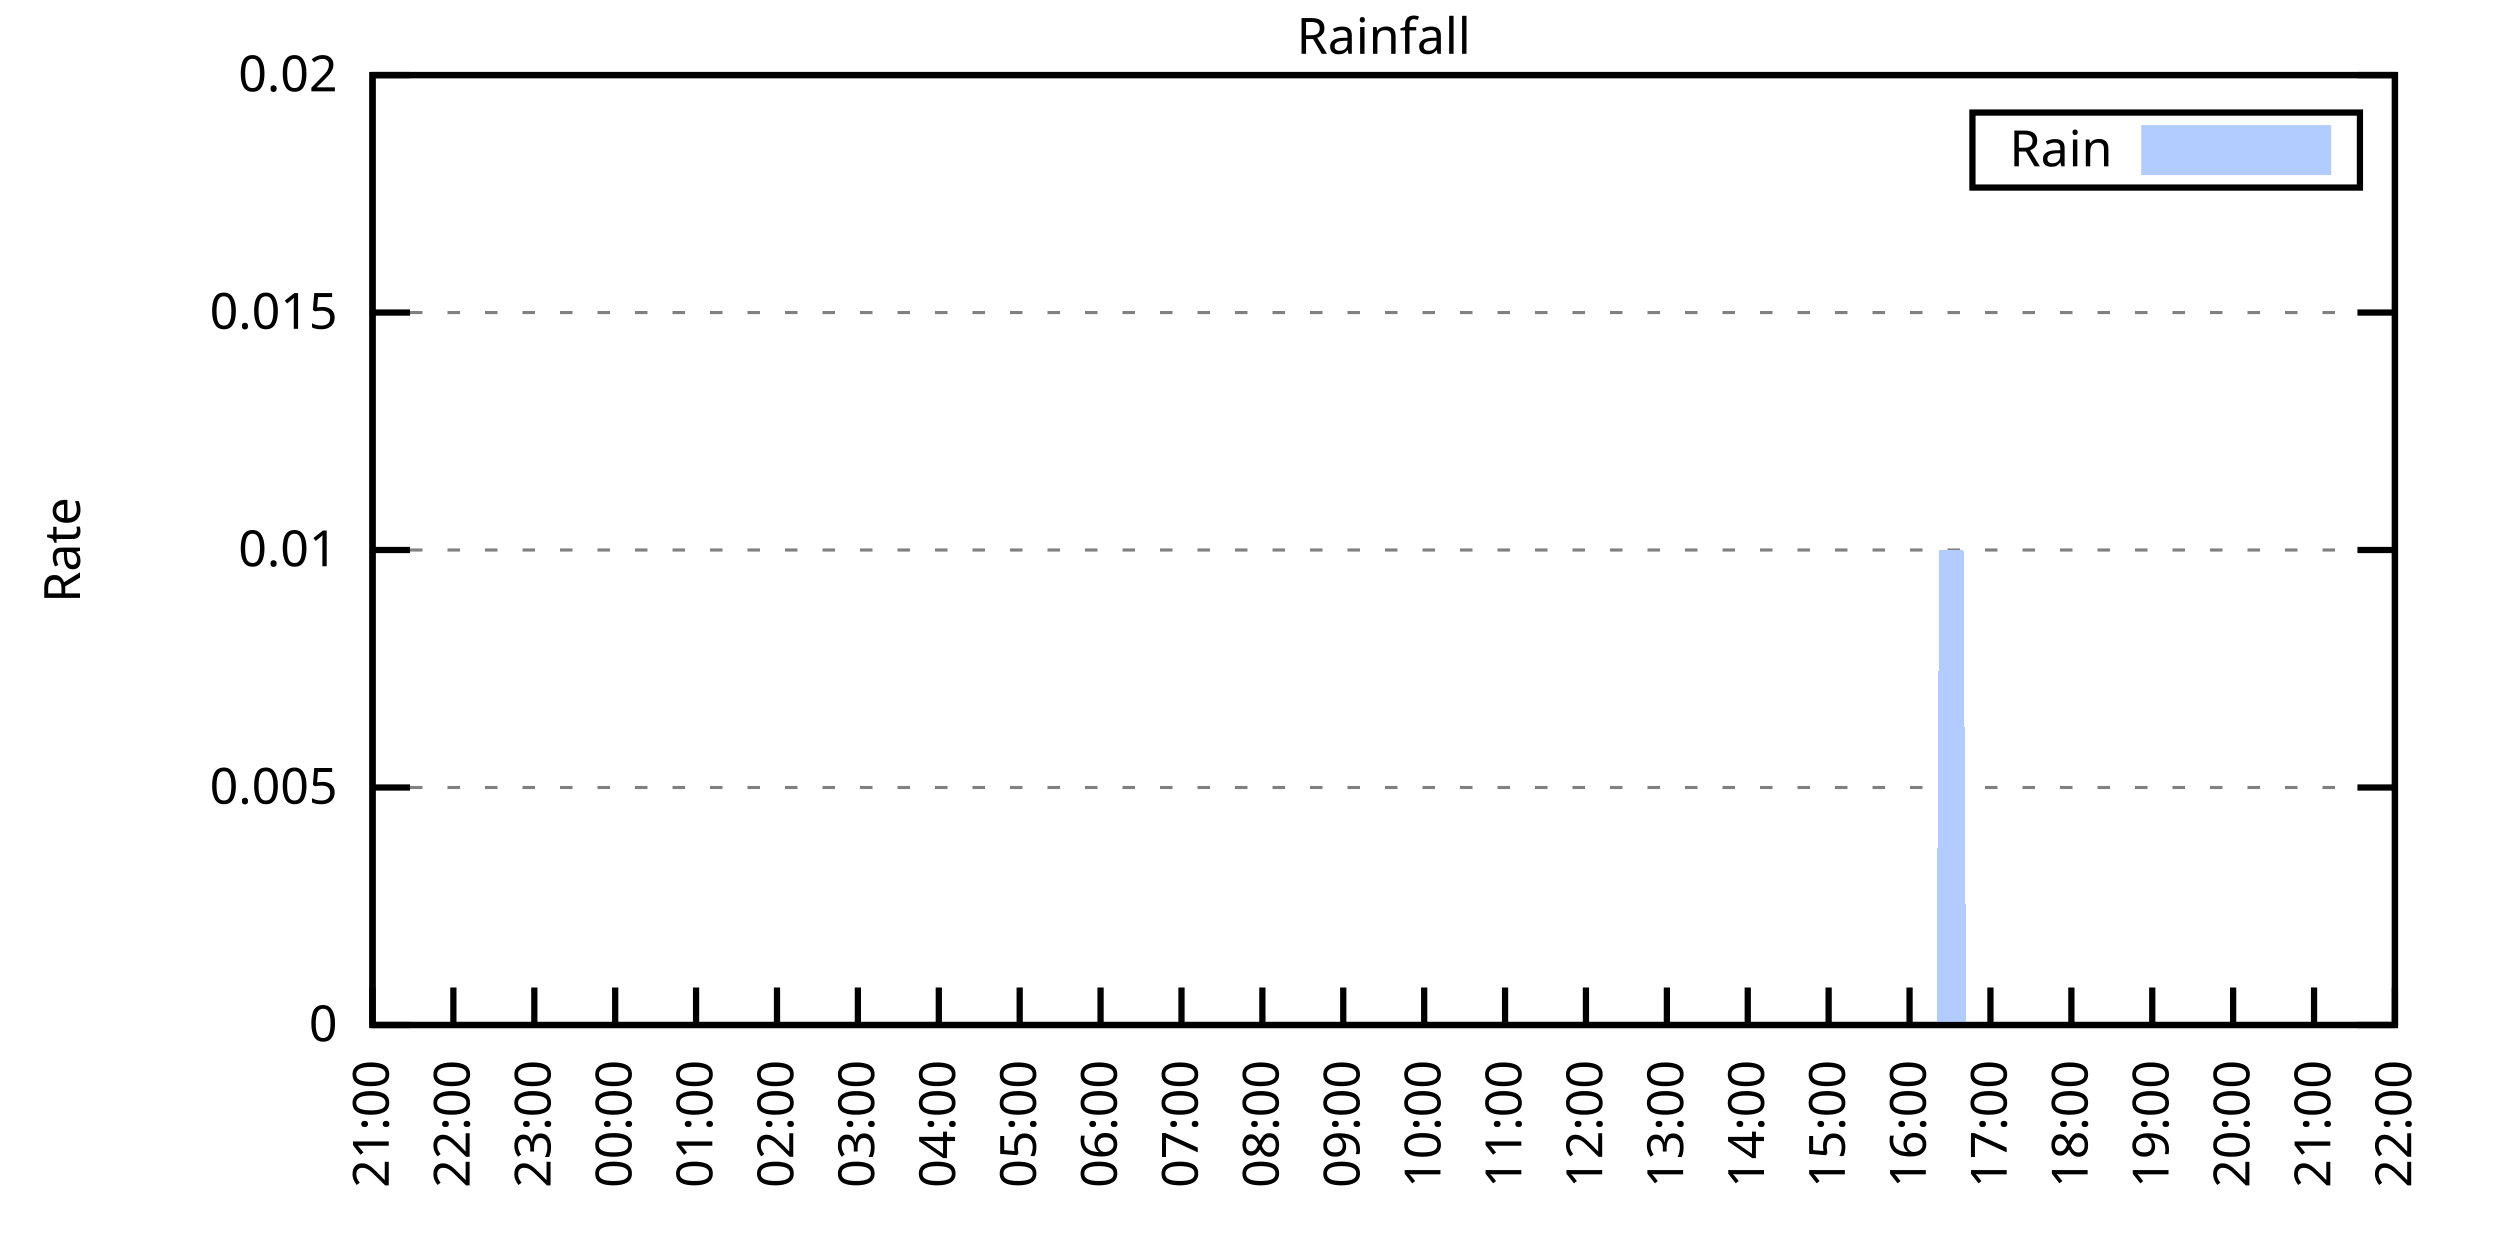
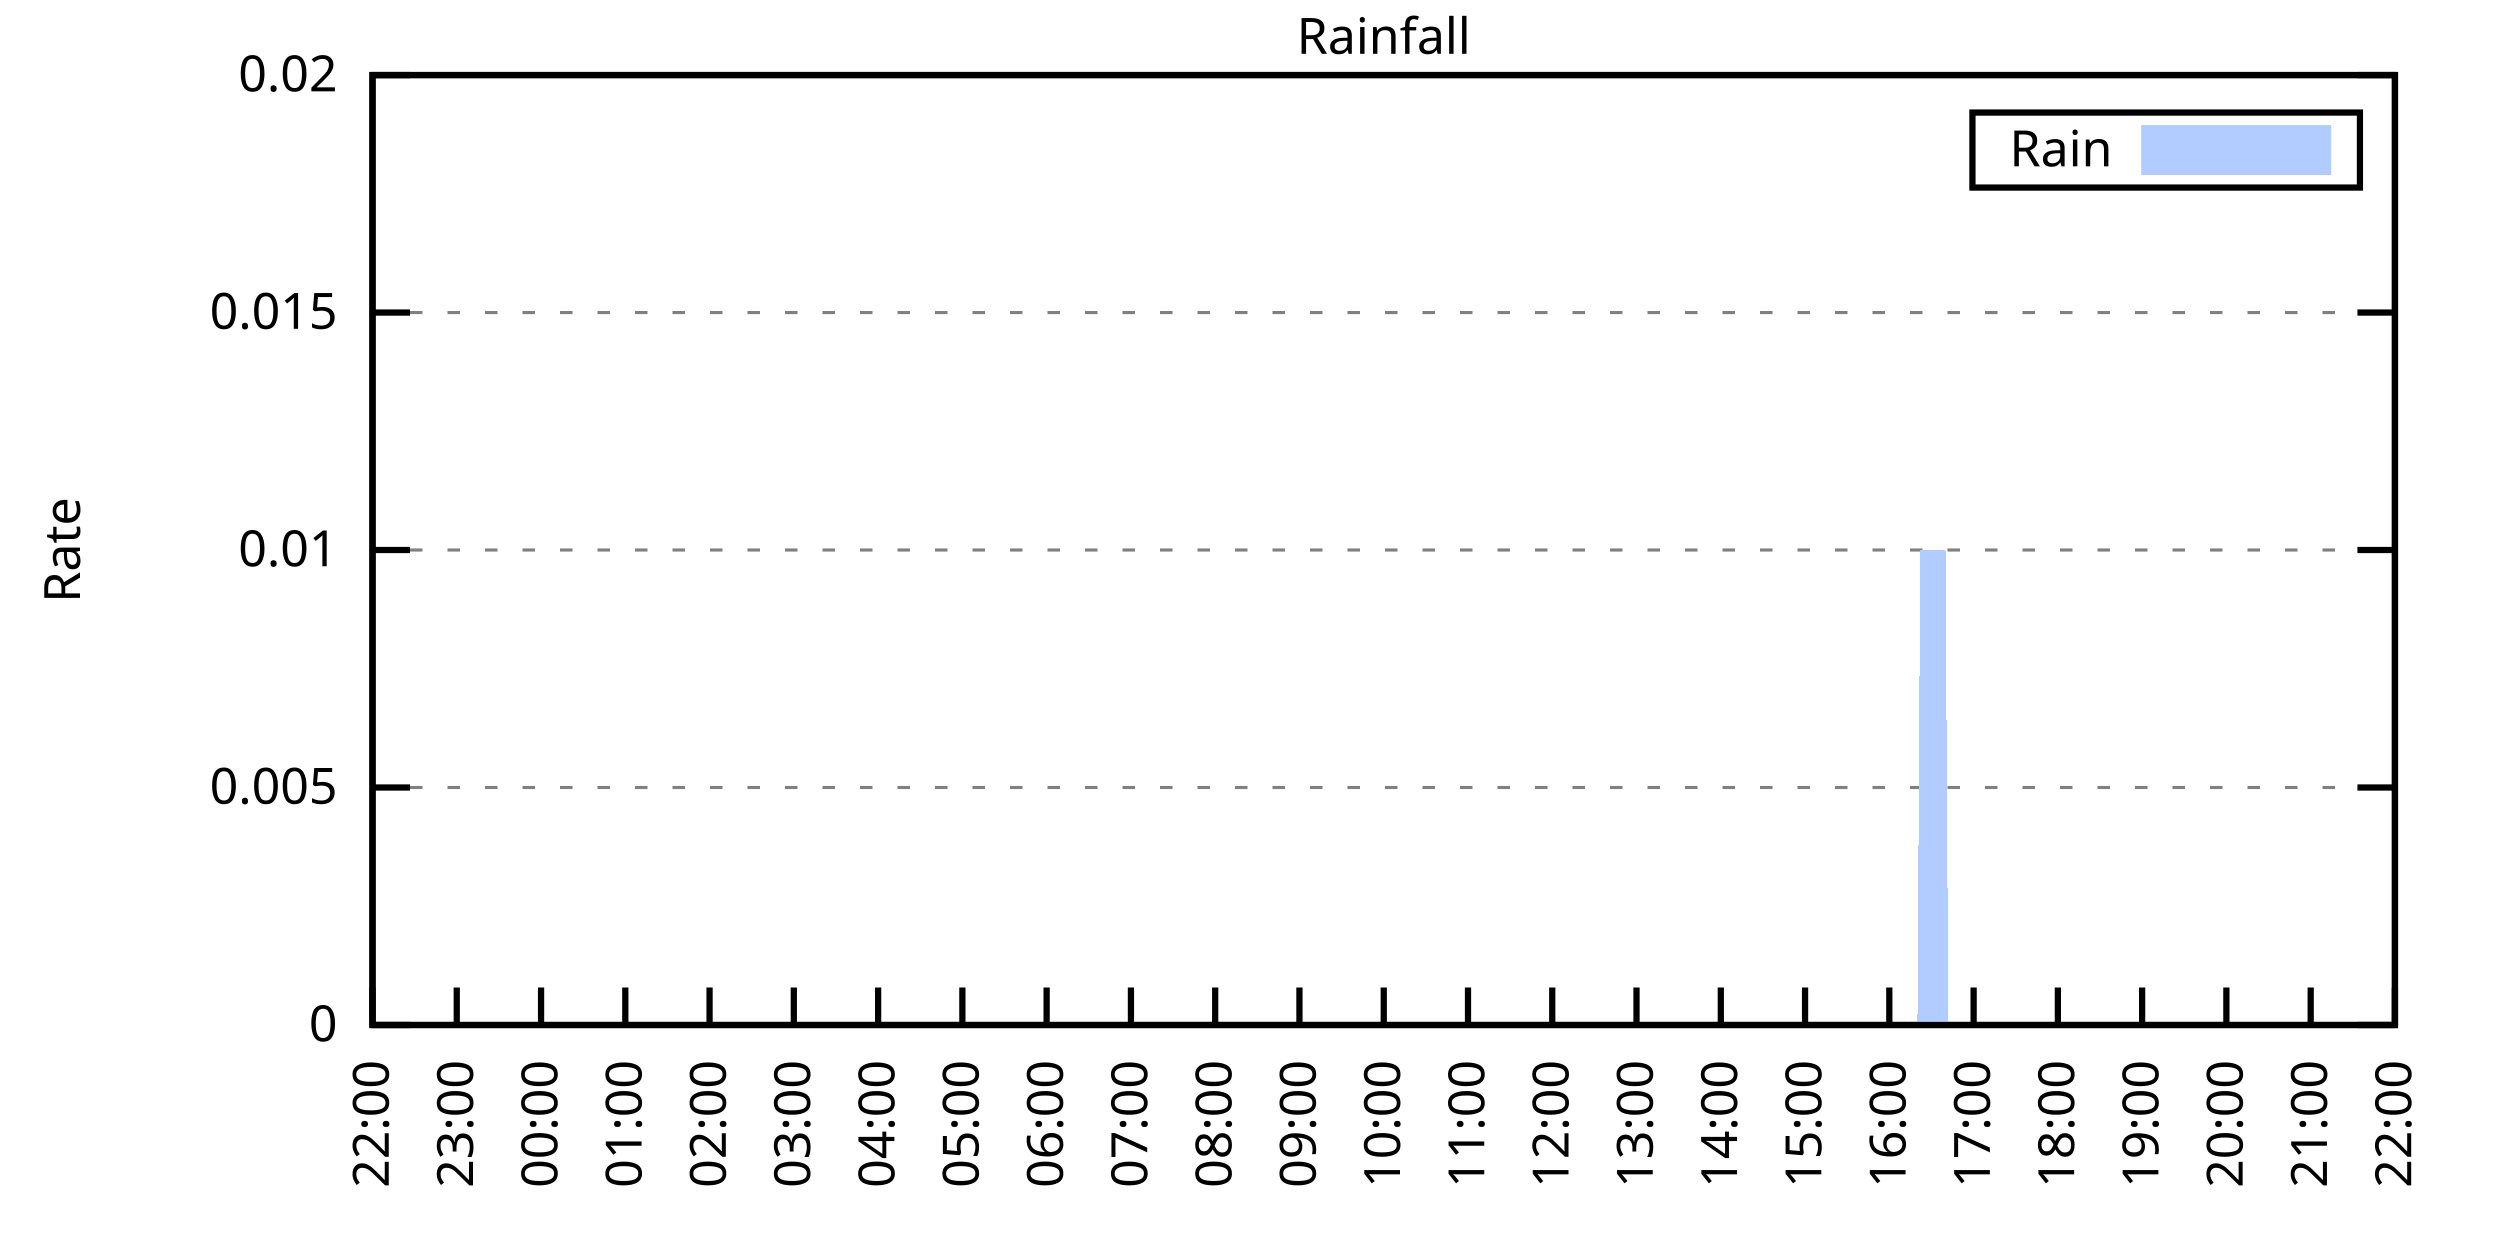
<svg xmlns="http://www.w3.org/2000/svg" xmlns:xlink="http://www.w3.org/1999/xlink" width="400" height="200" viewBox="0 0 400 200">
  <g id="gnuplot_canvas">
    <rect x="0" y="0" width="400" height="200" fill="none" />
    <defs>
      <circle id="gpDot" r="0.5" stroke-width="0.5" stroke="currentColor" />
      <path id="gpPt0" stroke-width="0.333" stroke="currentColor" d="M-1,0 h2 M0,-1 v2" />
      <path id="gpPt1" stroke-width="0.333" stroke="currentColor" d="M-1,-1 L1,1 M1,-1 L-1,1" />
      <path id="gpPt2" stroke-width="0.333" stroke="currentColor" d="M-1,0 L1,0 M0,-1 L0,1 M-1,-1 L1,1 M-1,1 L1,-1" />
      <rect id="gpPt3" stroke-width="0.333" stroke="currentColor" x="-1" y="-1" width="2" height="2" />
      <rect id="gpPt4" stroke-width="0.333" stroke="currentColor" fill="currentColor" x="-1" y="-1" width="2" height="2" />
      <circle id="gpPt5" stroke-width="0.333" stroke="currentColor" cx="0" cy="0" r="1" />
      <use xlink:href="#gpPt5" id="gpPt6" fill="currentColor" stroke="none" />
      <path id="gpPt7" stroke-width="0.333" stroke="currentColor" d="M0,-1.33 L-1.33,0.67 L1.33,0.67 z" />
      <use xlink:href="#gpPt7" id="gpPt8" fill="currentColor" stroke="none" />
      <use xlink:href="#gpPt7" id="gpPt9" stroke="currentColor" transform="rotate(180)" />
      <use xlink:href="#gpPt9" id="gpPt10" fill="currentColor" stroke="none" />
      <use xlink:href="#gpPt3" id="gpPt11" stroke="currentColor" transform="rotate(45)" />
      <use xlink:href="#gpPt11" id="gpPt12" fill="currentColor" stroke="none" />
      <path id="gpPt13" stroke-width="0.333" stroke="currentColor" d="M0,1.330 L1.265,0.411 L0.782,-1.067 L-0.782,-1.076 L-1.265,0.411 z" />
      <use xlink:href="#gpPt13" id="gpPt14" fill="currentColor" stroke="none" />
      <filter id="textbox" filterUnits="objectBoundingBox" x="0" y="0" height="1" width="1">
        <feFlood flood-color="white" flood-opacity="1" result="bgnd" />
        <feComposite in="SourceGraphic" in2="bgnd" operator="atop" />
      </filter>
      <filter id="greybox" filterUnits="objectBoundingBox" x="0" y="0" height="1" width="1">
        <feFlood flood-color="lightgrey" flood-opacity="1" result="grey" />
        <feComposite in="SourceGraphic" in2="grey" operator="atop" />
      </filter>
    </defs>
    <g fill="none" color="white" stroke="currentColor" stroke-width="1.00" stroke-linecap="butt" stroke-linejoin="miter">
</g>
    <g fill="none" color="black" stroke="currentColor" stroke-width="1.00" stroke-linecap="butt" stroke-linejoin="miter">
      <g stroke="none" shape-rendering="crispEdges">
        <polygon fill="rgb(255, 255, 255)" points="59.60,164.00 383.18,164.00 383.18,12.02 59.60,12.02 " />
      </g>
    </g>
    <g fill="none" color="black" stroke="currentColor" stroke-width="1.00" stroke-linecap="butt" stroke-linejoin="miter">
</g>
    <g fill="none" color="black" stroke="black" stroke-width="0.50" stroke-linecap="butt" stroke-linejoin="miter">
</g>
    <g fill="none" color="gray" stroke="currentColor" stroke-width="0.50" stroke-linecap="butt" stroke-linejoin="miter">
      <path stroke="gray" stroke-dasharray="2,4" class="gridline" d="M59.60,164.00 L383.19,164.00  " />
    </g>
    <g fill="none" color="gray" stroke="gray" stroke-width="1.00" stroke-linecap="butt" stroke-linejoin="miter">
</g>
    <g fill="none" color="black" stroke="currentColor" stroke-width="1.00" stroke-linecap="butt" stroke-linejoin="miter">
      <path stroke="black" d="M59.60,164.00 L65.60,164.00 M383.19,164.00 L377.19,164.00  " />
      <g transform="translate(54.00,166.60)" stroke="none" fill="black" font-family="Sans" font-size="8.00" text-anchor="end">
        <text>
          <tspan font-family="Sans"> 0</tspan>
        </text>
      </g>
    </g>
    <g fill="none" color="black" stroke="currentColor" stroke-width="1.00" stroke-linecap="butt" stroke-linejoin="miter">
</g>
    <g fill="none" color="black" stroke="black" stroke-width="0.50" stroke-linecap="butt" stroke-linejoin="miter">
</g>
    <g fill="none" color="gray" stroke="currentColor" stroke-width="0.50" stroke-linecap="butt" stroke-linejoin="miter">
      <path stroke="gray" stroke-dasharray="2,4" class="gridline" d="M59.60,126.00 L383.19,126.00  " />
    </g>
    <g fill="none" color="gray" stroke="gray" stroke-width="1.00" stroke-linecap="butt" stroke-linejoin="miter">
</g>
    <g fill="none" color="black" stroke="currentColor" stroke-width="1.00" stroke-linecap="butt" stroke-linejoin="miter">
      <path stroke="black" d="M59.60,126.00 L65.60,126.00 M383.19,126.00 L377.19,126.00  " />
      <g transform="translate(54.00,128.60)" stroke="none" fill="black" font-family="Sans" font-size="8.00" text-anchor="end">
        <text>
          <tspan font-family="Sans"> 0.005</tspan>
        </text>
      </g>
    </g>
    <g fill="none" color="black" stroke="currentColor" stroke-width="1.00" stroke-linecap="butt" stroke-linejoin="miter">
</g>
    <g fill="none" color="black" stroke="black" stroke-width="0.50" stroke-linecap="butt" stroke-linejoin="miter">
</g>
    <g fill="none" color="gray" stroke="currentColor" stroke-width="0.50" stroke-linecap="butt" stroke-linejoin="miter">
      <path stroke="gray" stroke-dasharray="2,4" class="gridline" d="M59.60,88.00 L383.19,88.00  " />
    </g>
    <g fill="none" color="gray" stroke="gray" stroke-width="1.00" stroke-linecap="butt" stroke-linejoin="miter">
</g>
    <g fill="none" color="black" stroke="currentColor" stroke-width="1.00" stroke-linecap="butt" stroke-linejoin="miter">
      <path stroke="black" d="M59.60,88.00 L65.60,88.00 M383.19,88.00 L377.19,88.00  " />
      <g transform="translate(54.00,90.60)" stroke="none" fill="black" font-family="Sans" font-size="8.00" text-anchor="end">
        <text>
          <tspan font-family="Sans"> 0.01</tspan>
        </text>
      </g>
    </g>
    <g fill="none" color="black" stroke="currentColor" stroke-width="1.00" stroke-linecap="butt" stroke-linejoin="miter">
</g>
    <g fill="none" color="black" stroke="black" stroke-width="0.50" stroke-linecap="butt" stroke-linejoin="miter">
</g>
    <g fill="none" color="gray" stroke="currentColor" stroke-width="0.50" stroke-linecap="butt" stroke-linejoin="miter">
      <path stroke="gray" stroke-dasharray="2,4" class="gridline" d="M59.60,50.01 L383.19,50.01  " />
    </g>
    <g fill="none" color="gray" stroke="gray" stroke-width="1.00" stroke-linecap="butt" stroke-linejoin="miter">
</g>
    <g fill="none" color="black" stroke="currentColor" stroke-width="1.00" stroke-linecap="butt" stroke-linejoin="miter">
      <path stroke="black" d="M59.60,50.01 L65.60,50.01 M383.19,50.01 L377.19,50.01  " />
      <g transform="translate(54.00,52.61)" stroke="none" fill="black" font-family="Sans" font-size="8.00" text-anchor="end">
        <text>
          <tspan font-family="Sans"> 0.015</tspan>
        </text>
      </g>
    </g>
    <g fill="none" color="black" stroke="currentColor" stroke-width="1.00" stroke-linecap="butt" stroke-linejoin="miter">
</g>
    <g fill="none" color="black" stroke="black" stroke-width="0.50" stroke-linecap="butt" stroke-linejoin="miter">
</g>
    <g fill="none" color="gray" stroke="currentColor" stroke-width="0.50" stroke-linecap="butt" stroke-linejoin="miter">
      <path stroke="gray" stroke-dasharray="2,4" class="gridline" d="M59.60,12.01 L383.19,12.01  " />
    </g>
    <g fill="none" color="gray" stroke="gray" stroke-width="1.00" stroke-linecap="butt" stroke-linejoin="miter">
</g>
    <g fill="none" color="black" stroke="currentColor" stroke-width="1.00" stroke-linecap="butt" stroke-linejoin="miter">
      <path stroke="black" d="M59.60,12.01 L65.60,12.01 M383.19,12.01 L377.19,12.01  " />
      <g transform="translate(54.00,14.61)" stroke="none" fill="black" font-family="Sans" font-size="8.00" text-anchor="end">
        <text>
          <tspan font-family="Sans"> 0.02</tspan>
        </text>
      </g>
    </g>
    <g fill="none" color="black" stroke="currentColor" stroke-width="1.00" stroke-linecap="butt" stroke-linejoin="miter">
      <path stroke="black" d="M59.60,164.00 L59.60,158.00  " />
      <g transform="translate(62.20,169.60) rotate(270.00)" stroke="none" fill="black" font-family="Sans" font-size="8.00" text-anchor="end">
        <text>
-           <tspan font-family="Sans">21:00</tspan>
-         </text>
-       </g>
-     </g>
-     <g fill="none" color="black" stroke="currentColor" stroke-width="1.00" stroke-linecap="butt" stroke-linejoin="miter">
-       <path stroke="black" d="M72.54,164.00 L72.54,158.00  " />
-       <g transform="translate(75.14,169.60) rotate(270.00)" stroke="none" fill="black" font-family="Sans" font-size="8.00" text-anchor="end">
-         <text>
          <tspan font-family="Sans">22:00</tspan>
        </text>
      </g>
    </g>
    <g fill="none" color="black" stroke="currentColor" stroke-width="1.00" stroke-linecap="butt" stroke-linejoin="miter">
-       <path stroke="black" d="M85.49,164.00 L85.49,158.00  " />
-       <g transform="translate(88.09,169.60) rotate(270.00)" stroke="none" fill="black" font-family="Sans" font-size="8.00" text-anchor="end">
+       <path stroke="black" d="M73.08,164.00 L73.08,158.00  " />
+       <g transform="translate(75.68,169.60) rotate(270.00)" stroke="none" fill="black" font-family="Sans" font-size="8.00" text-anchor="end">
        <text>
          <tspan font-family="Sans">23:00</tspan>
        </text>
      </g>
    </g>
    <g fill="none" color="black" stroke="currentColor" stroke-width="1.00" stroke-linecap="butt" stroke-linejoin="miter">
-       <path stroke="black" d="M98.43,164.00 L98.43,158.00  " />
-       <g transform="translate(101.03,169.60) rotate(270.00)" stroke="none" fill="black" font-family="Sans" font-size="8.00" text-anchor="end">
+       <path stroke="black" d="M86.57,164.00 L86.57,158.00  " />
+       <g transform="translate(89.17,169.60) rotate(270.00)" stroke="none" fill="black" font-family="Sans" font-size="8.00" text-anchor="end">
        <text>
          <tspan font-family="Sans">00:00</tspan>
        </text>
      </g>
    </g>
    <g fill="none" color="black" stroke="currentColor" stroke-width="1.00" stroke-linecap="butt" stroke-linejoin="miter">
-       <path stroke="black" d="M111.37,164.00 L111.37,158.00  " />
-       <g transform="translate(113.97,169.60) rotate(270.00)" stroke="none" fill="black" font-family="Sans" font-size="8.00" text-anchor="end">
+       <path stroke="black" d="M100.05,164.00 L100.05,158.00  " />
+       <g transform="translate(102.65,169.60) rotate(270.00)" stroke="none" fill="black" font-family="Sans" font-size="8.00" text-anchor="end">
        <text>
          <tspan font-family="Sans">01:00</tspan>
        </text>
      </g>
    </g>
    <g fill="none" color="black" stroke="currentColor" stroke-width="1.00" stroke-linecap="butt" stroke-linejoin="miter">
-       <path stroke="black" d="M124.32,164.00 L124.32,158.00  " />
-       <g transform="translate(126.92,169.60) rotate(270.00)" stroke="none" fill="black" font-family="Sans" font-size="8.00" text-anchor="end">
+       <path stroke="black" d="M113.53,164.00 L113.53,158.00  " />
+       <g transform="translate(116.13,169.60) rotate(270.00)" stroke="none" fill="black" font-family="Sans" font-size="8.00" text-anchor="end">
        <text>
          <tspan font-family="Sans">02:00</tspan>
        </text>
      </g>
    </g>
    <g fill="none" color="black" stroke="currentColor" stroke-width="1.00" stroke-linecap="butt" stroke-linejoin="miter">
-       <path stroke="black" d="M137.26,164.00 L137.26,158.00  " />
-       <g transform="translate(139.86,169.60) rotate(270.00)" stroke="none" fill="black" font-family="Sans" font-size="8.00" text-anchor="end">
+       <path stroke="black" d="M127.01,164.00 L127.01,158.00  " />
+       <g transform="translate(129.61,169.60) rotate(270.00)" stroke="none" fill="black" font-family="Sans" font-size="8.00" text-anchor="end">
        <text>
          <tspan font-family="Sans">03:00</tspan>
        </text>
      </g>
    </g>
    <g fill="none" color="black" stroke="currentColor" stroke-width="1.00" stroke-linecap="butt" stroke-linejoin="miter">
-       <path stroke="black" d="M150.21,164.00 L150.21,158.00  " />
-       <g transform="translate(152.81,169.60) rotate(270.00)" stroke="none" fill="black" font-family="Sans" font-size="8.00" text-anchor="end">
+       <path stroke="black" d="M140.50,164.00 L140.50,158.00  " />
+       <g transform="translate(143.10,169.60) rotate(270.00)" stroke="none" fill="black" font-family="Sans" font-size="8.00" text-anchor="end">
        <text>
          <tspan font-family="Sans">04:00</tspan>
        </text>
      </g>
    </g>
    <g fill="none" color="black" stroke="currentColor" stroke-width="1.00" stroke-linecap="butt" stroke-linejoin="miter">
-       <path stroke="black" d="M163.15,164.00 L163.15,158.00  " />
-       <g transform="translate(165.75,169.60) rotate(270.00)" stroke="none" fill="black" font-family="Sans" font-size="8.00" text-anchor="end">
+       <path stroke="black" d="M153.98,164.00 L153.98,158.00  " />
+       <g transform="translate(156.58,169.60) rotate(270.00)" stroke="none" fill="black" font-family="Sans" font-size="8.00" text-anchor="end">
        <text>
          <tspan font-family="Sans">05:00</tspan>
        </text>
      </g>
    </g>
    <g fill="none" color="black" stroke="currentColor" stroke-width="1.00" stroke-linecap="butt" stroke-linejoin="miter">
-       <path stroke="black" d="M176.09,164.00 L176.09,158.00  " />
-       <g transform="translate(178.69,169.60) rotate(270.00)" stroke="none" fill="black" font-family="Sans" font-size="8.00" text-anchor="end">
+       <path stroke="black" d="M167.46,164.00 L167.46,158.00  " />
+       <g transform="translate(170.06,169.60) rotate(270.00)" stroke="none" fill="black" font-family="Sans" font-size="8.00" text-anchor="end">
        <text>
          <tspan font-family="Sans">06:00</tspan>
        </text>
      </g>
    </g>
    <g fill="none" color="black" stroke="currentColor" stroke-width="1.00" stroke-linecap="butt" stroke-linejoin="miter">
-       <path stroke="black" d="M189.04,164.00 L189.04,158.00  " />
-       <g transform="translate(191.64,169.60) rotate(270.00)" stroke="none" fill="black" font-family="Sans" font-size="8.00" text-anchor="end">
+       <path stroke="black" d="M180.95,164.00 L180.95,158.00  " />
+       <g transform="translate(183.55,169.60) rotate(270.00)" stroke="none" fill="black" font-family="Sans" font-size="8.00" text-anchor="end">
        <text>
          <tspan font-family="Sans">07:00</tspan>
        </text>
      </g>
    </g>
    <g fill="none" color="black" stroke="currentColor" stroke-width="1.00" stroke-linecap="butt" stroke-linejoin="miter">
-       <path stroke="black" d="M201.98,164.00 L201.98,158.00  " />
-       <g transform="translate(204.58,169.60) rotate(270.00)" stroke="none" fill="black" font-family="Sans" font-size="8.00" text-anchor="end">
+       <path stroke="black" d="M194.43,164.00 L194.43,158.00  " />
+       <g transform="translate(197.03,169.60) rotate(270.00)" stroke="none" fill="black" font-family="Sans" font-size="8.00" text-anchor="end">
        <text>
          <tspan font-family="Sans">08:00</tspan>
        </text>
      </g>
    </g>
    <g fill="none" color="black" stroke="currentColor" stroke-width="1.00" stroke-linecap="butt" stroke-linejoin="miter">
-       <path stroke="black" d="M214.92,164.00 L214.92,158.00  " />
-       <g transform="translate(217.52,169.60) rotate(270.00)" stroke="none" fill="black" font-family="Sans" font-size="8.00" text-anchor="end">
+       <path stroke="black" d="M207.91,164.00 L207.91,158.00  " />
+       <g transform="translate(210.51,169.60) rotate(270.00)" stroke="none" fill="black" font-family="Sans" font-size="8.00" text-anchor="end">
        <text>
          <tspan font-family="Sans">09:00</tspan>
        </text>
      </g>
    </g>
    <g fill="none" color="black" stroke="currentColor" stroke-width="1.00" stroke-linecap="butt" stroke-linejoin="miter">
-       <path stroke="black" d="M227.87,164.00 L227.87,158.00  " />
-       <g transform="translate(230.47,169.60) rotate(270.00)" stroke="none" fill="black" font-family="Sans" font-size="8.00" text-anchor="end">
+       <path stroke="black" d="M221.40,164.00 L221.40,158.00  " />
+       <g transform="translate(224.00,169.60) rotate(270.00)" stroke="none" fill="black" font-family="Sans" font-size="8.00" text-anchor="end">
        <text>
          <tspan font-family="Sans">10:00</tspan>
        </text>
      </g>
    </g>
    <g fill="none" color="black" stroke="currentColor" stroke-width="1.00" stroke-linecap="butt" stroke-linejoin="miter">
-       <path stroke="black" d="M240.81,164.00 L240.81,158.00  " />
-       <g transform="translate(243.41,169.60) rotate(270.00)" stroke="none" fill="black" font-family="Sans" font-size="8.00" text-anchor="end">
+       <path stroke="black" d="M234.88,164.00 L234.88,158.00  " />
+       <g transform="translate(237.48,169.60) rotate(270.00)" stroke="none" fill="black" font-family="Sans" font-size="8.00" text-anchor="end">
        <text>
          <tspan font-family="Sans">11:00</tspan>
        </text>
      </g>
    </g>
    <g fill="none" color="black" stroke="currentColor" stroke-width="1.00" stroke-linecap="butt" stroke-linejoin="miter">
-       <path stroke="black" d="M253.75,164.00 L253.75,158.00  " />
-       <g transform="translate(256.35,169.60) rotate(270.00)" stroke="none" fill="black" font-family="Sans" font-size="8.00" text-anchor="end">
+       <path stroke="black" d="M248.36,164.00 L248.36,158.00  " />
+       <g transform="translate(250.96,169.60) rotate(270.00)" stroke="none" fill="black" font-family="Sans" font-size="8.00" text-anchor="end">
        <text>
          <tspan font-family="Sans">12:00</tspan>
        </text>
      </g>
    </g>
    <g fill="none" color="black" stroke="currentColor" stroke-width="1.00" stroke-linecap="butt" stroke-linejoin="miter">
-       <path stroke="black" d="M266.70,164.00 L266.70,158.00  " />
-       <g transform="translate(269.30,169.60) rotate(270.00)" stroke="none" fill="black" font-family="Sans" font-size="8.00" text-anchor="end">
+       <path stroke="black" d="M261.84,164.00 L261.84,158.00  " />
+       <g transform="translate(264.44,169.60) rotate(270.00)" stroke="none" fill="black" font-family="Sans" font-size="8.00" text-anchor="end">
        <text>
          <tspan font-family="Sans">13:00</tspan>
        </text>
      </g>
    </g>
    <g fill="none" color="black" stroke="currentColor" stroke-width="1.00" stroke-linecap="butt" stroke-linejoin="miter">
-       <path stroke="black" d="M279.64,164.00 L279.64,158.00  " />
-       <g transform="translate(282.24,169.60) rotate(270.00)" stroke="none" fill="black" font-family="Sans" font-size="8.00" text-anchor="end">
+       <path stroke="black" d="M275.33,164.00 L275.33,158.00  " />
+       <g transform="translate(277.93,169.60) rotate(270.00)" stroke="none" fill="black" font-family="Sans" font-size="8.00" text-anchor="end">
        <text>
          <tspan font-family="Sans">14:00</tspan>
        </text>
      </g>
    </g>
    <g fill="none" color="black" stroke="currentColor" stroke-width="1.00" stroke-linecap="butt" stroke-linejoin="miter">
-       <path stroke="black" d="M292.58,164.00 L292.58,158.00  " />
-       <g transform="translate(295.18,169.60) rotate(270.00)" stroke="none" fill="black" font-family="Sans" font-size="8.00" text-anchor="end">
+       <path stroke="black" d="M288.81,164.00 L288.81,158.00  " />
+       <g transform="translate(291.41,169.60) rotate(270.00)" stroke="none" fill="black" font-family="Sans" font-size="8.00" text-anchor="end">
        <text>
          <tspan font-family="Sans">15:00</tspan>
        </text>
      </g>
    </g>
    <g fill="none" color="black" stroke="currentColor" stroke-width="1.00" stroke-linecap="butt" stroke-linejoin="miter">
-       <path stroke="black" d="M305.53,164.00 L305.53,158.00  " />
-       <g transform="translate(308.13,169.60) rotate(270.00)" stroke="none" fill="black" font-family="Sans" font-size="8.00" text-anchor="end">
+       <path stroke="black" d="M302.29,164.00 L302.29,158.00  " />
+       <g transform="translate(304.89,169.60) rotate(270.00)" stroke="none" fill="black" font-family="Sans" font-size="8.00" text-anchor="end">
        <text>
          <tspan font-family="Sans">16:00</tspan>
        </text>
      </g>
    </g>
    <g fill="none" color="black" stroke="currentColor" stroke-width="1.00" stroke-linecap="butt" stroke-linejoin="miter">
-       <path stroke="black" d="M318.47,164.00 L318.47,158.00  " />
-       <g transform="translate(321.07,169.60) rotate(270.00)" stroke="none" fill="black" font-family="Sans" font-size="8.00" text-anchor="end">
+       <path stroke="black" d="M315.78,164.00 L315.78,158.00  " />
+       <g transform="translate(318.38,169.60) rotate(270.00)" stroke="none" fill="black" font-family="Sans" font-size="8.00" text-anchor="end">
        <text>
          <tspan font-family="Sans">17:00</tspan>
        </text>
      </g>
    </g>
    <g fill="none" color="black" stroke="currentColor" stroke-width="1.00" stroke-linecap="butt" stroke-linejoin="miter">
-       <path stroke="black" d="M331.42,164.00 L331.42,158.00  " />
-       <g transform="translate(334.02,169.60) rotate(270.00)" stroke="none" fill="black" font-family="Sans" font-size="8.00" text-anchor="end">
+       <path stroke="black" d="M329.26,164.00 L329.26,158.00  " />
+       <g transform="translate(331.86,169.60) rotate(270.00)" stroke="none" fill="black" font-family="Sans" font-size="8.00" text-anchor="end">
        <text>
          <tspan font-family="Sans">18:00</tspan>
        </text>
      </g>
    </g>
    <g fill="none" color="black" stroke="currentColor" stroke-width="1.00" stroke-linecap="butt" stroke-linejoin="miter">
-       <path stroke="black" d="M344.36,164.00 L344.36,158.00  " />
-       <g transform="translate(346.96,169.60) rotate(270.00)" stroke="none" fill="black" font-family="Sans" font-size="8.00" text-anchor="end">
+       <path stroke="black" d="M342.74,164.00 L342.74,158.00  " />
+       <g transform="translate(345.34,169.60) rotate(270.00)" stroke="none" fill="black" font-family="Sans" font-size="8.00" text-anchor="end">
        <text>
          <tspan font-family="Sans">19:00</tspan>
        </text>
      </g>
    </g>
    <g fill="none" color="black" stroke="currentColor" stroke-width="1.00" stroke-linecap="butt" stroke-linejoin="miter">
-       <path stroke="black" d="M357.30,164.00 L357.30,158.00  " />
-       <g transform="translate(359.90,169.60) rotate(270.00)" stroke="none" fill="black" font-family="Sans" font-size="8.00" text-anchor="end">
+       <path stroke="black" d="M356.22,164.00 L356.22,158.00  " />
+       <g transform="translate(358.82,169.60) rotate(270.00)" stroke="none" fill="black" font-family="Sans" font-size="8.00" text-anchor="end">
        <text>
          <tspan font-family="Sans">20:00</tspan>
        </text>
      </g>
    </g>
    <g fill="none" color="black" stroke="currentColor" stroke-width="1.00" stroke-linecap="butt" stroke-linejoin="miter">
-       <path stroke="black" d="M370.25,164.00 L370.25,158.00  " />
-       <g transform="translate(372.85,169.60) rotate(270.00)" stroke="none" fill="black" font-family="Sans" font-size="8.00" text-anchor="end">
+       <path stroke="black" d="M369.71,164.00 L369.71,158.00  " />
+       <g transform="translate(372.31,169.60) rotate(270.00)" stroke="none" fill="black" font-family="Sans" font-size="8.00" text-anchor="end">
        <text>
          <tspan font-family="Sans">21:00</tspan>
        </text>
      </g>
    </g>
    <g fill="none" color="black" stroke="currentColor" stroke-width="1.00" stroke-linecap="butt" stroke-linejoin="miter">
      <path stroke="black" d="M383.19,164.00 L383.19,158.00  " />
      <g transform="translate(385.79,169.60) rotate(270.00)" stroke="none" fill="black" font-family="Sans" font-size="8.00" text-anchor="end">
        <text>
          <tspan font-family="Sans">22:00</tspan>
        </text>
      </g>
    </g>
    <g fill="none" color="black" stroke="currentColor" stroke-width="1.00" stroke-linecap="butt" stroke-linejoin="miter">
</g>
    <g fill="none" color="black" stroke="currentColor" stroke-width="1.00" stroke-linecap="butt" stroke-linejoin="miter">
      <path stroke="black" d="M59.60,12.01 L59.60,164.00 L383.19,164.00 L383.19,12.01 L59.60,12.01 Z  " />
    </g>
    <g fill="none" color="black" stroke="currentColor" stroke-width="1.00" stroke-linecap="butt" stroke-linejoin="miter">
</g>
    <g fill="none" color="black" stroke="currentColor" stroke-width="1.00" stroke-linecap="butt" stroke-linejoin="miter">
      <path stroke="black" d="M315.59,30.01 L315.59,18.01 L377.59,18.01 L377.59,30.01 L315.59,30.01 Z  " />
    </g>
    <g id="Rainfall_plot_1">
      <g fill="none" color="white" stroke="black" stroke-width="2.00" stroke-linecap="butt" stroke-linejoin="miter">
</g>
      <g fill="none" color="black" stroke="currentColor" stroke-width="2.00" stroke-linecap="butt" stroke-linejoin="miter">
        <g transform="translate(337.99,26.61)" stroke="none" fill="black" font-family="Sans" font-size="8.00" text-anchor="end">
          <text>
            <tspan font-family="Sans">Rain</tspan>
          </text>
        </g>
      </g>
      <g fill="none" color="black" stroke="currentColor" stroke-width="2.00" stroke-linecap="butt" stroke-linejoin="miter">
        <g stroke="none" shape-rendering="crispEdges">
          <polygon fill="rgb(178, 204, 255)" points="343.59,27.01 371.99,27.01 371.99,21.01 343.59,21.01 " />
        </g>
        <path stroke="rgb(178, 204, 255)" d="M343.59,27.01 L371.99,27.01 L371.99,21.01 L343.59,21.01 L343.59,27.01 Z  " />
      </g>
      <g fill="none" color="black" stroke="currentColor" stroke-width="2.00" stroke-linecap="butt" stroke-linejoin="miter">
        <g stroke="none" shape-rendering="crispEdges">
-           <polygon fill="rgb(178, 204, 255)" points="69.52,164.00 69.95,164.00 70.39,164.00 70.82,164.00 71.25,164.00 71.68,164.00 72.11,164.00 72.54,164.00 72.98,164.00 73.41,164.00 73.84,164.00 74.27,164.00 74.70,164.00 75.13,164.00 75.56,164.00 76.00,164.00 76.43,164.00 76.86,164.00 77.29,164.00 77.72,164.00 78.15,164.00 78.58,164.00 79.02,164.00 79.45,164.00 79.88,164.00 80.31,164.00 80.74,164.00 81.17,164.00 81.60,164.00 82.04,164.00 82.47,164.00 82.90,164.00 83.33,164.00 83.76,164.00 84.19,164.00 84.62,164.00 85.06,164.00 85.49,164.00 85.92,164.00 86.35,164.00 86.78,164.00 87.21,164.00 87.64,164.00 88.08,164.00 88.51,164.00 88.94,164.00 89.37,164.00 89.80,164.00 90.23,164.00 90.66,164.00 91.10,164.00 91.53,164.00 91.96,164.00 92.39,164.00 92.82,164.00 93.25,164.00 93.68,164.00 94.12,164.00 94.55,164.00 94.98,164.00 95.41,164.00 95.84,164.00 96.27,164.00 96.70,164.00 97.14,164.00 97.57,164.00 98.00,164.00 98.43,164.00 98.86,164.00 99.29,164.00 99.73,164.00 100.16,164.00 100.59,164.00 101.02,164.00 101.45,164.00 101.88,164.00 102.31,164.00 102.75,164.00 103.18,164.00 103.61,164.00 104.04,164.00 104.47,164.00 104.90,164.00 105.33,164.00 105.77,164.00 106.20,164.00 106.63,164.00 107.06,164.00 107.49,164.00 107.92,164.00 108.35,164.00 108.79,164.00 109.22,164.00 109.65,164.00 110.08,164.00 110.51,164.00 110.94,164.00 111.37,164.00 111.81,164.00 112.24,164.00 112.67,164.00 113.10,164.00 113.53,164.00 113.96,164.00 114.39,164.00 114.83,164.00 115.26,164.00 115.69,164.00 116.12,164.00 116.55,164.00 116.98,164.00 117.41,164.00 117.85,164.00 118.28,164.00 118.71,164.00 119.14,164.00 119.57,164.00 120.00,164.00 120.43,164.00 120.87,164.00 121.30,164.00 121.73,164.00 122.16,164.00 122.59,164.00 123.02,164.00 123.46,164.00 123.89,164.00 124.32,164.00 124.75,164.00 125.18,164.00 125.61,164.00 126.04,164.00 126.48,164.00 126.91,164.00 127.34,164.00 127.77,164.00 128.20,164.00 128.63,164.00 129.06,164.00 129.50,164.00 129.93,164.00 130.36,164.00 130.79,164.00 131.22,164.00 131.65,164.00 132.08,164.00 132.52,164.00 132.95,164.00 133.38,164.00 133.81,164.00 134.24,164.00 134.67,164.00 135.10,164.00 135.54,164.00 135.97,164.00 136.40,164.00 136.83,164.00 137.26,164.00 137.69,164.00 138.12,164.00 138.56,164.00 138.99,164.00 139.42,164.00 139.85,164.00 140.28,164.00 140.71,164.00 141.14,164.00 141.58,164.00 142.01,164.00 142.44,164.00 142.87,164.00 143.30,164.00 143.73,164.00 144.16,164.00 144.60,164.00 145.03,164.00 145.46,164.00 145.89,164.00 146.32,164.00 146.75,164.00 147.19,164.00 147.62,164.00 148.05,164.00 148.48,164.00 148.91,164.00 149.34,164.00 149.77,164.00 150.21,164.00 150.64,164.00 151.07,164.00 151.50,164.00 151.93,164.00 152.36,164.00 152.79,164.00 153.23,164.00 153.66,164.00 154.09,164.00 154.52,164.00 154.95,164.00 155.38,164.00 155.81,164.00 156.25,164.00 156.68,164.00 157.11,164.00 157.54,164.00 157.97,164.00 158.40,164.00 158.83,164.00 159.27,164.00 159.70,164.00 160.13,164.00 160.56,164.00 160.99,164.00 161.42,164.00 161.85,164.00 162.29,164.00 162.72,164.00 163.15,164.00 163.58,164.00 164.01,164.00 164.44,164.00 164.87,164.00 165.31,164.00 165.74,164.00 166.17,164.00 166.60,164.00 167.03,164.00 167.46,164.00 167.89,164.00 168.33,164.00 168.76,164.00 169.19,164.00 169.62,164.00 170.05,164.00 170.48,164.00 170.91,164.00 171.35,164.00 171.78,164.00 172.21,164.00 172.64,164.00 173.07,164.00 173.50,164.00 173.94,164.00 174.37,164.00 174.80,164.00 175.23,164.00 175.66,164.00 176.09,164.00 176.52,164.00 176.96,164.00 177.39,164.00 177.82,164.00 178.25,164.00 178.68,164.00 179.11,164.00 179.54,164.00 179.98,164.00 180.41,164.00 180.84,164.00 181.27,164.00 181.70,164.00 182.13,164.00 182.56,164.00 183.00,164.00 183.43,164.00 183.86,164.00 184.29,164.00 184.72,164.00 185.15,164.00 185.58,164.00 186.02,164.00 186.45,164.00 186.88,164.00 187.31,164.00 187.74,164.00 188.17,164.00 188.60,164.00 189.04,164.00 189.47,164.00 189.90,164.00 190.33,164.00 190.76,164.00 191.19,164.00 191.62,164.00 192.06,164.00 192.49,164.00 192.92,164.00 193.35,164.00 193.78,164.00 194.21,164.00 194.64,164.00 195.08,164.00 195.51,164.00 195.94,164.00 196.37,164.00 196.80,164.00 197.23,164.00 197.67,164.00 198.10,164.00 198.53,164.00 198.96,164.00 199.39,164.00 199.82,164.00 200.25,164.00 200.69,164.00 201.12,164.00 201.55,164.00 201.98,164.00 202.41,164.00 202.84,164.00 203.27,164.00 203.71,164.00 204.14,164.00 204.57,164.00 205.00,164.00 205.43,164.00 205.86,164.00 206.29,164.00 206.73,164.00 207.16,164.00 207.59,164.00 208.02,164.00 208.45,164.00 208.88,164.00 209.31,164.00 209.75,164.00 210.18,164.00 210.61,164.00 211.04,164.00 211.47,164.00 211.90,164.00 212.33,164.00 212.77,164.00 213.20,164.00 213.63,164.00 214.06,164.00 214.49,164.00 214.92,164.00 215.35,164.00 215.79,164.00 216.22,164.00 216.65,164.00 217.08,164.00 217.51,164.00 217.94,164.00 218.37,164.00 218.81,164.00 219.24,164.00 219.67,164.00 220.10,164.00 220.53,164.00 220.96,164.00 221.40,164.00 221.83,164.00 222.26,164.00 222.69,164.00 223.12,164.00 223.55,164.00 223.98,164.00 224.42,164.00 224.85,164.00 225.28,164.00 225.71,164.00 226.14,164.00 226.57,164.00 227.00,164.00 227.44,164.00 227.87,164.00 228.30,164.00 228.73,164.00 229.16,164.00 229.59,164.00 230.02,164.00 230.46,164.00 230.89,164.00 231.32,164.00 231.75,164.00 232.18,164.00 232.61,164.00 233.04,164.00 233.48,164.00 233.91,164.00 234.34,164.00 234.77,164.00 235.20,164.00 235.63,164.00 236.06,164.00 236.50,164.00 236.93,164.00 237.36,164.00 237.79,164.00 238.22,164.00 238.65,164.00 239.08,164.00 239.52,164.00 239.95,164.00 240.38,164.00 240.81,164.00 241.24,164.00 241.67,164.00 242.10,164.00 242.54,164.00 242.97,164.00 243.40,164.00 243.83,164.00 244.26,164.00 244.69,164.00 245.12,164.00 245.56,164.00 245.99,164.00 246.42,164.00 246.85,164.00 247.28,164.00 247.71,164.00 248.15,164.00 248.58,164.00 249.01,164.00 249.44,164.00 249.87,164.00 250.30,164.00 250.73,164.00 251.17,164.00 251.60,164.00 252.03,164.00 252.46,164.00 252.89,164.00 253.32,164.00 253.75,164.00 254.19,164.00 254.62,164.00 255.05,164.00 255.48,164.00 255.91,164.00 256.34,164.00 256.77,164.00 257.21,164.00 257.64,164.00 258.07,164.00 258.50,164.00 258.93,164.00 259.36,164.00 259.79,164.00 260.23,164.00 260.66,164.00 261.09,164.00 261.52,164.00 261.95,164.00 262.38,164.00 262.81,164.00 263.25,164.00 263.68,164.00 264.11,164.00 264.54,164.00 264.97,164.00 265.40,164.00 265.83,164.00 266.27,164.00 266.70,164.00 267.13,164.00 267.56,164.00 267.99,164.00 268.42,164.00 268.85,164.00 269.29,164.00 269.72,164.00 270.15,164.00 270.58,164.00 271.01,164.00 271.44,164.00 271.88,164.00 272.31,164.00 272.74,164.00 273.17,164.00 273.60,164.00 274.03,164.00 274.46,164.00 274.90,164.00 275.33,164.00 275.76,164.00 276.19,164.00 276.62,164.00 277.05,164.00 277.48,164.00 277.92,164.00 278.35,164.00 278.78,164.00 279.21,164.00 279.64,164.00 280.07,164.00 280.50,164.00 280.94,164.00 281.37,164.00 281.80,164.00 282.23,164.00 282.66,164.00 283.09,164.00 283.52,164.00 283.96,164.00 284.39,164.00 284.82,164.00 285.25,164.00 285.68,164.00 286.11,164.00 286.54,164.00 286.98,164.00 287.41,164.00 287.84,164.00 288.27,164.00 288.70,164.00 289.13,164.00 289.56,164.00 290.00,164.00 290.43,164.00 290.86,164.00 291.29,164.00 291.72,164.00 292.15,164.00 292.58,164.00 293.02,164.00 293.45,164.00 293.88,164.00 294.31,164.00 294.74,164.00 295.17,164.00 295.60,164.00 296.04,164.00 296.47,164.00 296.90,164.00 297.33,164.00 297.76,164.00 298.19,164.00 298.63,164.00 299.06,164.00 299.49,164.00 299.92,164.00 300.35,164.00 300.78,164.00 301.21,164.00 301.65,164.00 302.08,164.00 302.51,164.00 302.94,164.00 303.37,164.00 303.80,164.00 304.23,164.00 304.67,164.00 305.10,164.00 305.53,164.00 305.96,164.00 306.39,164.00 306.82,164.00 307.25,164.00 307.69,164.00 308.12,164.00 308.55,164.00 308.98,164.00 309.41,164.00 309.84,164.00 310.27,88.00 310.71,88.00 311.14,88.00 311.57,88.00 312.00,88.00 312.43,88.00 312.86,88.00 313.29,88.00 313.73,88.00 314.16,88.00 314.59,164.00 315.02,164.00 315.45,164.00 315.88,164.00 316.31,164.00 316.75,164.00 317.18,164.00 317.61,164.00 318.04,164.00 318.47,164.00 318.90,164.00 319.33,164.00 319.77,164.00 320.20,164.00 320.63,164.00 321.06,164.00 321.49,164.00 321.92,164.00 322.36,164.00 322.79,164.00 323.22,164.00 323.65,164.00 324.08,164.00 324.51,164.00 324.94,164.00 325.38,164.00 325.81,164.00 326.24,164.00 326.67,164.00 327.10,164.00 327.53,164.00 327.96,164.00 328.40,164.00 328.83,164.00 329.26,164.00 329.69,164.00 330.12,164.00 330.55,164.00 330.98,164.00 331.42,164.00 331.85,164.00 332.28,164.00 332.71,164.00 333.14,164.00 333.57,164.00 334.00,164.00 334.44,164.00 334.87,164.00 335.30,164.00 335.73,164.00 336.16,164.00 336.59,164.00 337.02,164.00 337.46,164.00 337.89,164.00 338.32,164.00 338.75,164.00 339.18,164.00 339.61,164.00 340.04,164.00 340.48,164.00 340.91,164.00 341.34,164.00 341.77,164.00 342.20,164.00 342.63,164.00 343.06,164.00 343.50,164.00 343.93,164.00 344.36,164.00 344.79,164.00 345.22,164.00 345.65,164.00 346.09,164.00 346.52,164.00 346.95,164.00 347.38,164.00 347.81,164.00 348.24,164.00 348.67,164.00 349.11,164.00 349.54,164.00 349.97,164.00 350.40,164.00 350.83,164.00 351.26,164.00 351.69,164.00 352.13,164.00 352.56,164.00 352.99,164.00 353.42,164.00 353.85,164.00 354.28,164.00 354.71,164.00 355.15,164.00 355.58,164.00 356.01,164.00 356.44,164.00 356.87,164.00 357.30,164.00 357.73,164.00 358.17,164.00 358.60,164.00 359.03,164.00 359.46,164.00 359.89,164.00 360.32,164.00 360.75,164.00 361.19,164.00 361.62,164.00 362.05,164.00 362.48,164.00 362.91,164.00 363.34,164.00 363.77,164.00 364.21,164.00 364.64,164.00 365.07,164.00 365.50,164.00 365.93,164.00 366.36,164.00 366.79,164.00 367.23,164.00 367.66,164.00 368.09,164.00 368.52,164.00 368.95,164.00 369.38,164.00 369.81,164.00 370.25,164.00 370.68,164.00 371.11,164.00 371.54,164.00 371.97,164.00 372.40,164.00 372.84,164.00 373.27,164.00 373.70,164.00 374.13,164.00 374.56,164.00 374.99,164.00 375.42,164.00 375.86,164.00 376.29,164.00 376.72,164.00 377.15,164.00 377.58,164.00 378.01,164.00 378.44,164.00 378.88,164.00 379.31,164.00 379.74,164.00 379.74,164.00 69.52,164.00 " />
+           <polygon fill="rgb(178, 204, 255)" points="60.05,164.00 60.50,164.00 60.95,164.00 61.40,164.00 61.85,164.00 62.30,164.00 62.75,164.00 63.20,164.00 63.64,164.00 64.09,164.00 64.54,164.00 64.99,164.00 65.44,164.00 65.89,164.00 66.34,164.00 66.79,164.00 67.24,164.00 67.69,164.00 68.14,164.00 68.59,164.00 69.04,164.00 69.49,164.00 69.94,164.00 70.39,164.00 70.84,164.00 71.29,164.00 71.73,164.00 72.18,164.00 72.63,164.00 73.08,164.00 73.53,164.00 73.98,164.00 74.43,164.00 74.88,164.00 75.33,164.00 75.78,164.00 76.23,164.00 76.68,164.00 77.13,164.00 77.58,164.00 78.03,164.00 78.48,164.00 78.93,164.00 79.37,164.00 79.82,164.00 80.27,164.00 80.72,164.00 81.17,164.00 81.62,164.00 82.07,164.00 82.52,164.00 82.97,164.00 83.42,164.00 83.87,164.00 84.32,164.00 84.77,164.00 85.22,164.00 85.67,164.00 86.12,164.00 86.57,164.00 87.02,164.00 87.46,164.00 87.91,164.00 88.36,164.00 88.81,164.00 89.26,164.00 89.71,164.00 90.16,164.00 90.61,164.00 91.06,164.00 91.51,164.00 91.96,164.00 92.41,164.00 92.86,164.00 93.31,164.00 93.76,164.00 94.21,164.00 94.66,164.00 95.11,164.00 95.55,164.00 96.00,164.00 96.45,164.00 96.90,164.00 97.35,164.00 97.80,164.00 98.25,164.00 98.70,164.00 99.15,164.00 99.60,164.00 100.05,164.00 100.50,164.00 100.95,164.00 101.40,164.00 101.85,164.00 102.30,164.00 102.75,164.00 103.19,164.00 103.64,164.00 104.09,164.00 104.54,164.00 104.99,164.00 105.44,164.00 105.89,164.00 106.34,164.00 106.79,164.00 107.24,164.00 107.69,164.00 108.14,164.00 108.59,164.00 109.04,164.00 109.49,164.00 109.94,164.00 110.39,164.00 110.84,164.00 111.28,164.00 111.73,164.00 112.18,164.00 112.63,164.00 113.08,164.00 113.53,164.00 113.98,164.00 114.43,164.00 114.88,164.00 115.33,164.00 115.78,164.00 116.23,164.00 116.68,164.00 117.13,164.00 117.58,164.00 118.03,164.00 118.48,164.00 118.92,164.00 119.37,164.00 119.82,164.00 120.27,164.00 120.72,164.00 121.17,164.00 121.62,164.00 122.07,164.00 122.52,164.00 122.97,164.00 123.42,164.00 123.87,164.00 124.32,164.00 124.77,164.00 125.22,164.00 125.67,164.00 126.12,164.00 126.57,164.00 127.01,164.00 127.46,164.00 127.91,164.00 128.36,164.00 128.81,164.00 129.26,164.00 129.71,164.00 130.16,164.00 130.61,164.00 131.06,164.00 131.51,164.00 131.96,164.00 132.41,164.00 132.86,164.00 133.31,164.00 133.76,164.00 134.21,164.00 134.65,164.00 135.10,164.00 135.55,164.00 136.00,164.00 136.45,164.00 136.90,164.00 137.35,164.00 137.80,164.00 138.25,164.00 138.70,164.00 139.15,164.00 139.60,164.00 140.05,164.00 140.50,164.00 140.95,164.00 141.40,164.00 141.85,164.00 142.30,164.00 142.74,164.00 143.19,164.00 143.64,164.00 144.09,164.00 144.54,164.00 144.99,164.00 145.44,164.00 145.89,164.00 146.34,164.00 146.79,164.00 147.24,164.00 147.69,164.00 148.14,164.00 148.59,164.00 149.04,164.00 149.49,164.00 149.94,164.00 150.38,164.00 150.83,164.00 151.28,164.00 151.73,164.00 152.18,164.00 152.63,164.00 153.08,164.00 153.53,164.00 153.98,164.00 154.43,164.00 154.88,164.00 155.33,164.00 155.78,164.00 156.23,164.00 156.68,164.00 157.13,164.00 157.58,164.00 158.03,164.00 158.47,164.00 158.92,164.00 159.37,164.00 159.82,164.00 160.27,164.00 160.72,164.00 161.17,164.00 161.62,164.00 162.07,164.00 162.52,164.00 162.97,164.00 163.42,164.00 163.87,164.00 164.32,164.00 164.77,164.00 165.22,164.00 165.67,164.00 166.12,164.00 166.56,164.00 167.01,164.00 167.46,164.00 167.91,164.00 168.36,164.00 168.81,164.00 169.26,164.00 169.71,164.00 170.16,164.00 170.61,164.00 171.06,164.00 171.51,164.00 171.96,164.00 172.41,164.00 172.86,164.00 173.31,164.00 173.76,164.00 174.20,164.00 174.65,164.00 175.10,164.00 175.55,164.00 176.00,164.00 176.45,164.00 176.90,164.00 177.35,164.00 177.80,164.00 178.25,164.00 178.70,164.00 179.15,164.00 179.60,164.00 180.05,164.00 180.50,164.00 180.95,164.00 181.40,164.00 181.85,164.00 182.29,164.00 182.74,164.00 183.19,164.00 183.64,164.00 184.09,164.00 184.54,164.00 184.99,164.00 185.44,164.00 185.89,164.00 186.34,164.00 186.79,164.00 187.24,164.00 187.69,164.00 188.14,164.00 188.59,164.00 189.04,164.00 189.49,164.00 189.93,164.00 190.38,164.00 190.83,164.00 191.28,164.00 191.73,164.00 192.18,164.00 192.63,164.00 193.08,164.00 193.53,164.00 193.98,164.00 194.43,164.00 194.88,164.00 195.33,164.00 195.78,164.00 196.23,164.00 196.68,164.00 197.13,164.00 197.58,164.00 198.02,164.00 198.47,164.00 198.92,164.00 199.37,164.00 199.82,164.00 200.27,164.00 200.72,164.00 201.17,164.00 201.62,164.00 202.07,164.00 202.52,164.00 202.97,164.00 203.42,164.00 203.87,164.00 204.32,164.00 204.77,164.00 205.22,164.00 205.66,164.00 206.11,164.00 206.56,164.00 207.01,164.00 207.46,164.00 207.91,164.00 208.36,164.00 208.81,164.00 209.26,164.00 209.71,164.00 210.16,164.00 210.61,164.00 211.06,164.00 211.51,164.00 211.96,164.00 212.41,164.00 212.86,164.00 213.31,164.00 213.75,164.00 214.20,164.00 214.65,164.00 215.10,164.00 215.55,164.00 216.00,164.00 216.45,164.00 216.90,164.00 217.35,164.00 217.80,164.00 218.25,164.00 218.70,164.00 219.15,164.00 219.60,164.00 220.05,164.00 220.50,164.00 220.95,164.00 221.40,164.00 221.84,164.00 222.29,164.00 222.74,164.00 223.19,164.00 223.64,164.00 224.09,164.00 224.54,164.00 224.99,164.00 225.44,164.00 225.89,164.00 226.34,164.00 226.79,164.00 227.24,164.00 227.69,164.00 228.14,164.00 228.59,164.00 229.04,164.00 229.48,164.00 229.93,164.00 230.38,164.00 230.83,164.00 231.28,164.00 231.73,164.00 232.18,164.00 232.63,164.00 233.08,164.00 233.53,164.00 233.98,164.00 234.43,164.00 234.88,164.00 235.33,164.00 235.78,164.00 236.23,164.00 236.68,164.00 237.13,164.00 237.57,164.00 238.02,164.00 238.47,164.00 238.92,164.00 239.37,164.00 239.82,164.00 240.27,164.00 240.72,164.00 241.17,164.00 241.62,164.00 242.07,164.00 242.52,164.00 242.97,164.00 243.42,164.00 243.87,164.00 244.32,164.00 244.77,164.00 245.21,164.00 245.66,164.00 246.11,164.00 246.56,164.00 247.01,164.00 247.46,164.00 247.91,164.00 248.36,164.00 248.81,164.00 249.26,164.00 249.71,164.00 250.16,164.00 250.61,164.00 251.06,164.00 251.51,164.00 251.96,164.00 252.41,164.00 252.86,164.00 253.30,164.00 253.75,164.00 254.20,164.00 254.65,164.00 255.10,164.00 255.55,164.00 256.00,164.00 256.45,164.00 256.90,164.00 257.35,164.00 257.80,164.00 258.25,164.00 258.70,164.00 259.15,164.00 259.60,164.00 260.05,164.00 260.50,164.00 260.94,164.00 261.39,164.00 261.84,164.00 262.29,164.00 262.74,164.00 263.19,164.00 263.64,164.00 264.09,164.00 264.54,164.00 264.99,164.00 265.44,164.00 265.89,164.00 266.34,164.00 266.79,164.00 267.24,164.00 267.69,164.00 268.14,164.00 268.59,164.00 269.03,164.00 269.48,164.00 269.93,164.00 270.38,164.00 270.83,164.00 271.28,164.00 271.73,164.00 272.18,164.00 272.63,164.00 273.08,164.00 273.53,164.00 273.98,164.00 274.43,164.00 274.88,164.00 275.33,164.00 275.78,164.00 276.23,164.00 276.67,164.00 277.12,164.00 277.57,164.00 278.02,164.00 278.47,164.00 278.92,164.00 279.37,164.00 279.82,164.00 280.27,164.00 280.72,164.00 281.17,164.00 281.62,164.00 282.07,164.00 282.52,164.00 282.97,164.00 283.42,164.00 283.87,164.00 284.32,164.00 284.76,164.00 285.21,164.00 285.66,164.00 286.11,164.00 286.56,164.00 287.01,164.00 287.46,164.00 287.91,164.00 288.36,164.00 288.81,164.00 289.26,164.00 289.71,164.00 290.16,164.00 290.61,164.00 291.06,164.00 291.51,164.00 291.96,164.00 292.41,164.00 292.85,164.00 293.30,164.00 293.75,164.00 294.20,164.00 294.65,164.00 295.10,164.00 295.55,164.00 296.00,164.00 296.45,164.00 296.90,164.00 297.35,164.00 297.80,164.00 298.25,164.00 298.70,164.00 299.15,164.00 299.60,164.00 300.05,164.00 300.49,164.00 300.94,164.00 301.39,164.00 301.84,164.00 302.29,164.00 302.74,164.00 303.19,164.00 303.64,164.00 304.09,164.00 304.54,164.00 304.99,164.00 305.44,164.00 305.89,164.00 306.34,164.00 306.79,164.00 307.24,88.00 307.69,88.00 308.14,88.00 308.58,88.00 309.03,88.00 309.48,88.00 309.93,88.00 310.38,88.00 310.83,88.00 311.28,88.00 311.73,164.00 312.18,164.00 312.63,164.00 313.08,164.00 313.53,164.00 313.98,164.00 314.43,164.00 314.88,164.00 315.33,164.00 315.78,164.00 316.22,164.00 316.67,164.00 317.12,164.00 317.57,164.00 318.02,164.00 318.47,164.00 318.92,164.00 319.37,164.00 319.82,164.00 320.27,164.00 320.72,164.00 321.17,164.00 321.62,164.00 322.07,164.00 322.52,164.00 322.97,164.00 323.42,164.00 323.87,164.00 324.31,164.00 324.76,164.00 325.21,164.00 325.66,164.00 326.11,164.00 326.56,164.00 327.01,164.00 327.46,164.00 327.91,164.00 328.36,164.00 328.81,164.00 329.26,164.00 329.71,164.00 330.16,164.00 330.61,164.00 331.06,164.00 331.51,164.00 331.95,164.00 332.40,164.00 332.85,164.00 333.30,164.00 333.75,164.00 334.20,164.00 334.65,164.00 335.10,164.00 335.55,164.00 336.00,164.00 336.45,164.00 336.90,164.00 337.35,164.00 337.80,164.00 338.25,164.00 338.70,164.00 339.15,164.00 339.60,164.00 340.04,164.00 340.49,164.00 340.94,164.00 341.39,164.00 341.84,164.00 342.29,164.00 342.74,164.00 343.19,164.00 343.64,164.00 344.09,164.00 344.54,164.00 344.99,164.00 345.44,164.00 345.89,164.00 346.34,164.00 346.79,164.00 347.24,164.00 347.68,164.00 348.13,164.00 348.58,164.00 349.03,164.00 349.48,164.00 349.93,164.00 350.38,164.00 350.83,164.00 351.28,164.00 351.73,164.00 352.18,164.00 352.63,164.00 353.08,164.00 353.53,164.00 353.98,164.00 354.43,164.00 354.88,164.00 355.33,164.00 355.77,164.00 356.22,164.00 356.67,164.00 357.12,164.00 357.57,164.00 358.02,164.00 358.47,164.00 358.92,164.00 359.37,164.00 359.82,164.00 360.27,164.00 360.72,164.00 361.17,164.00 361.62,164.00 362.07,164.00 362.52,164.00 362.97,164.00 363.42,164.00 363.86,164.00 364.31,164.00 364.76,164.00 365.21,164.00 365.66,164.00 366.11,164.00 366.56,164.00 367.01,164.00 367.46,164.00 367.91,164.00 368.36,164.00 368.81,164.00 369.26,164.00 369.71,164.00 370.16,164.00 370.61,164.00 371.06,164.00 371.50,164.00 371.95,164.00 372.40,164.00 372.85,164.00 373.30,164.00 373.75,164.00 374.20,164.00 374.65,164.00 375.10,164.00 375.55,164.00 376.00,164.00 376.45,164.00 376.90,164.00 377.35,164.00 377.80,164.00 378.25,164.00 378.70,164.00 379.15,164.00 379.59,164.00 380.04,164.00 380.49,164.00 380.94,164.00 381.39,164.00 381.84,164.00 382.29,164.00 382.74,164.00 383.19,164.00 383.19,164.00 60.05,164.00 " />
        </g>
      </g>
    </g>
    <g fill="none" color="black" stroke="currentColor" stroke-width="2.00" stroke-linecap="butt" stroke-linejoin="miter">
</g>
    <g fill="none" color="black" stroke="black" stroke-width="1.00" stroke-linecap="butt" stroke-linejoin="miter">
</g>
    <g fill="none" color="black" stroke="currentColor" stroke-width="1.00" stroke-linecap="butt" stroke-linejoin="miter">
      <path stroke="black" d="M59.60,12.01 L59.60,164.00 L383.19,164.00 L383.19,12.01 L59.60,12.01 Z  " />
      <g transform="translate(12.80,88.01) rotate(270.00)" stroke="none" fill="black" font-family="Sans" font-size="8.00" text-anchor="middle">
        <text>
          <tspan font-family="Sans">Rate</tspan>
        </text>
      </g>
    </g>
    <g fill="none" color="black" stroke="currentColor" stroke-width="1.00" stroke-linecap="butt" stroke-linejoin="miter">
</g>
    <g fill="none" color="black" stroke="currentColor" stroke-width="1.00" stroke-linecap="butt" stroke-linejoin="miter">
      <g transform="translate(221.39,8.61)" stroke="none" fill="black" font-family="Sans" font-size="8.00" text-anchor="middle">
        <text>
          <tspan font-family="Sans">Rainfall</tspan>
        </text>
      </g>
    </g>
    <g fill="none" color="black" stroke="currentColor" stroke-width="1.00" stroke-linecap="butt" stroke-linejoin="miter">
</g>
  </g>
</svg>
